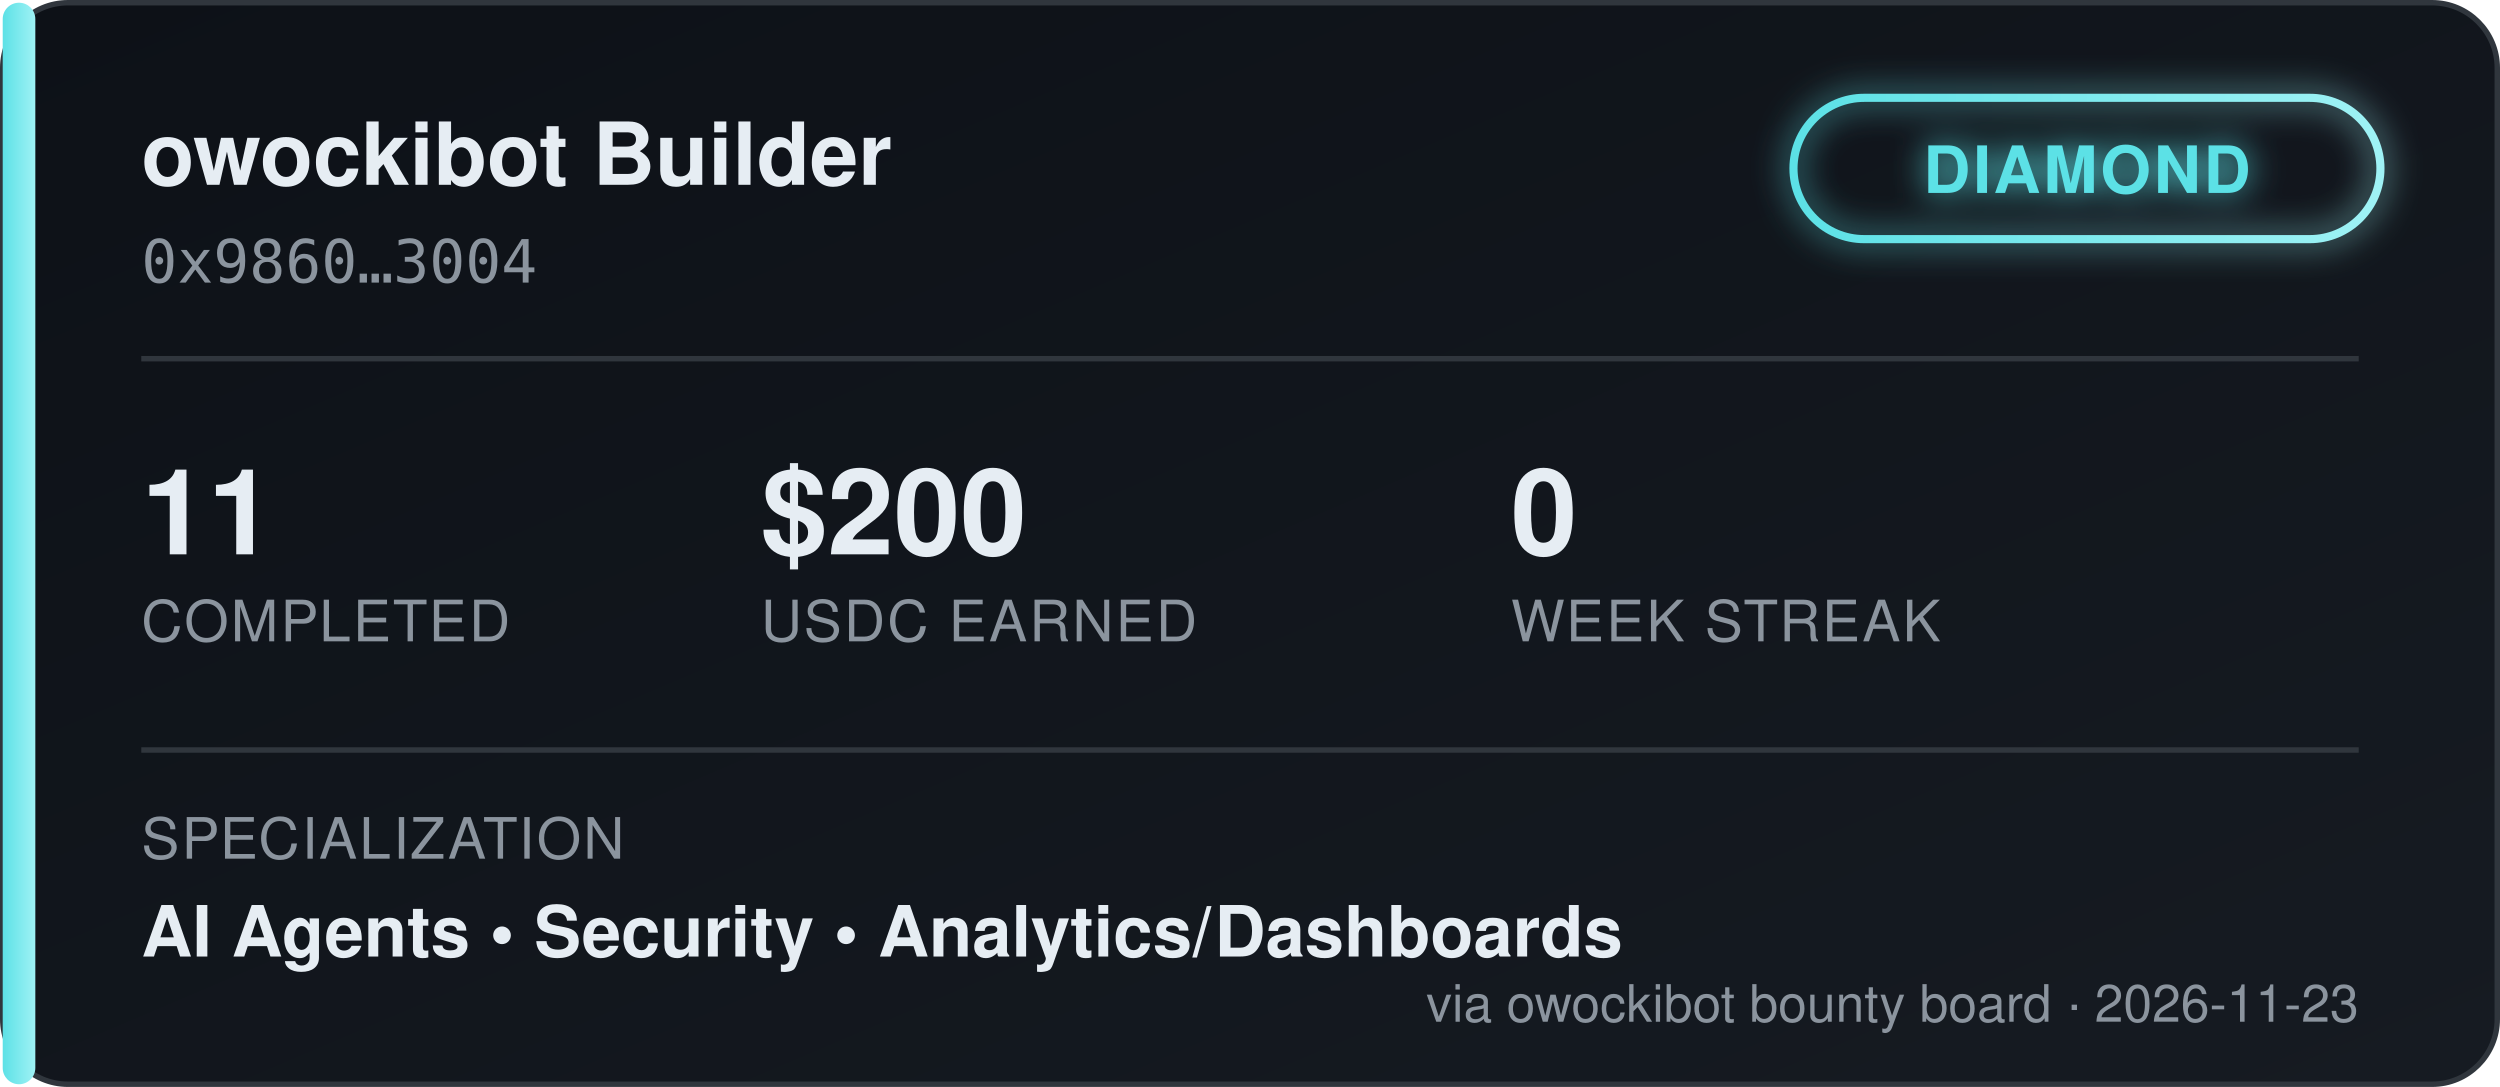
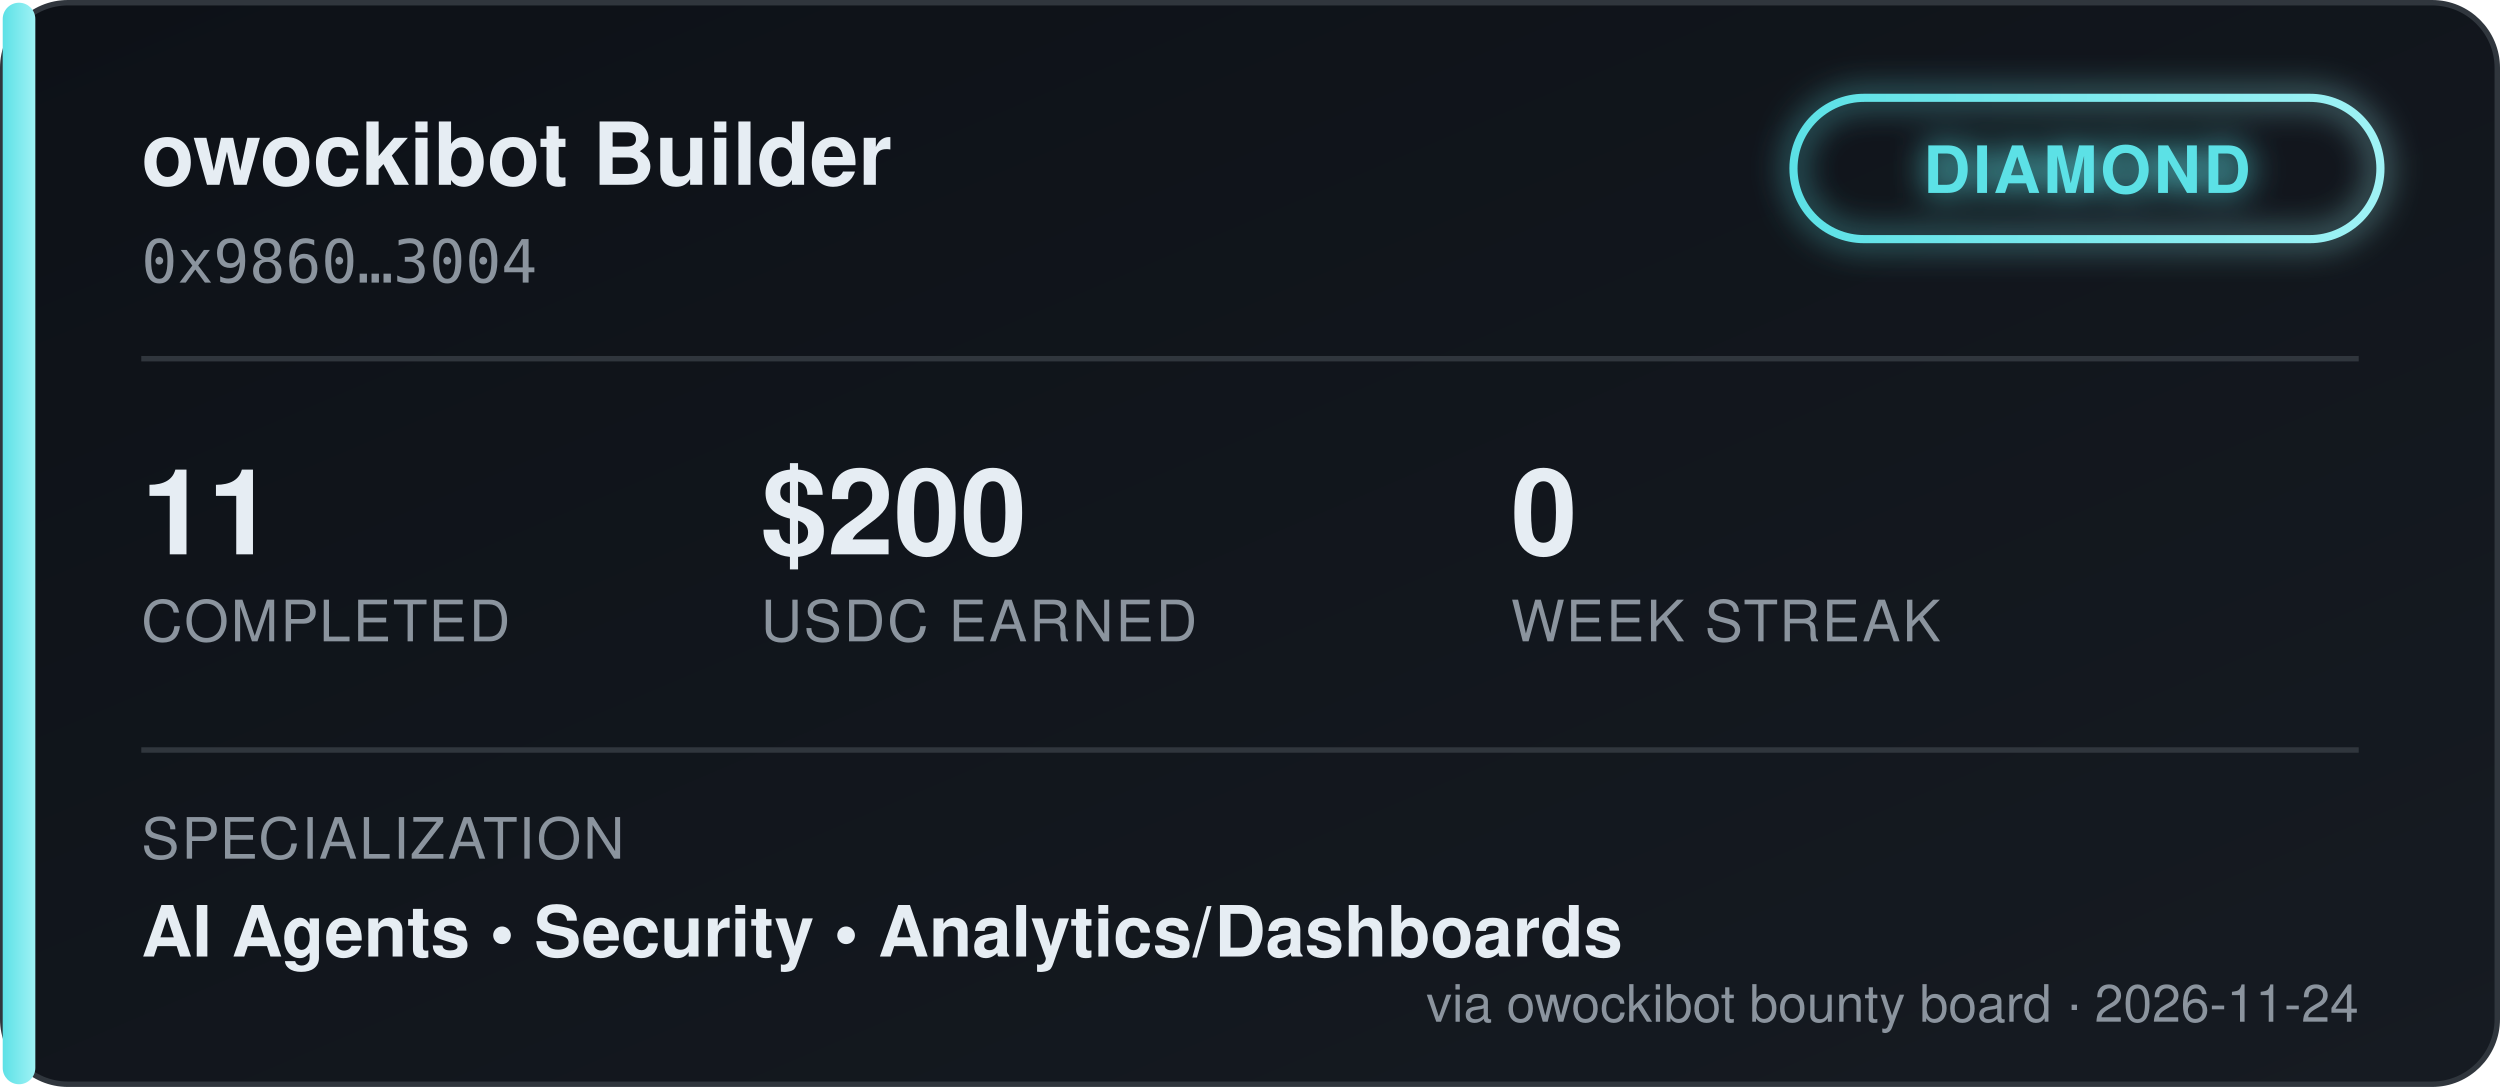
<svg xmlns="http://www.w3.org/2000/svg" width="460" height="200" viewBox="0 0 460 200" font-family="'Segoe UI', Helvetica, Arial, sans-serif">
  <defs>
    <linearGradient id="bgGrad" x1="0" y1="0" x2="1" y2="1">
      <stop offset="0%" stop-color="#0d1117" />
      <stop offset="100%" stop-color="#161b22" />
    </linearGradient>
    <linearGradient id="tierGrad" x1="0" y1="0" x2="1" y2="0">
      <stop offset="0%" stop-color="#5ce1e6" />
      <stop offset="100%" stop-color="#9ff2f5" />
    </linearGradient>
    <filter id="glow" x="-50%" y="-50%" width="200%" height="200%">
      <feGaussianBlur stdDeviation="3" result="blur" />
      <feMerge>
        <feMergeNode in="blur" />
        <feMergeNode in="SourceGraphic" />
      </feMerge>
    </filter>
  </defs>
  <rect x="0.5" y="0.5" width="459" height="199" rx="12" fill="url(#bgGrad)" stroke="#30363d" />
  <rect x="0.5" y="0.5" width="6" height="199" rx="3" fill="url(#tierGrad)" />
  <text x="26" y="34" fill="#e6edf3" font-size="16" font-weight="700">owockibot Builder</text>
  <text x="26" y="52" fill="#8b949e" font-size="11" font-family="monospace">0x9860…3004</text>
  <g transform="translate(330, 18)" filter="url(#glow)">
    <rect x="0" y="0" width="108" height="26" rx="13" fill="none" stroke="url(#tierGrad)" stroke-width="1.5" />
    <text x="54" y="17.5" fill="#5ce1e6" font-size="12" font-weight="700" text-anchor="middle" letter-spacing="0.5">DIAMOND</text>
  </g>
  <line x1="26" y1="66" x2="434" y2="66" stroke="#30363d" stroke-width="1" />
  <g font-size="22" font-weight="700" fill="#e6edf3">
    <text x="26" y="102">11</text>
    <text x="140" y="102">$200</text>
    <text x="278" y="102">0</text>
  </g>
  <g font-size="10.5" fill="#8b949e" letter-spacing="0.4">
    <text x="26" y="118">COMPLETED</text>
    <text x="140" y="118">USDC EARNED</text>
    <text x="278" y="118">WEEK STREAK</text>
  </g>
  <line x1="26" y1="138" x2="434" y2="138" stroke="#30363d" stroke-width="1" />
  <text x="26" y="158" fill="#8b949e" font-size="10.5" letter-spacing="0.4">SPECIALIZATION</text>
  <text x="26" y="176" fill="#e6edf3" font-size="13" font-weight="600">AI Agents  •  Security  •  Analytics/Dashboards</text>
-   <text x="434" y="188" fill="#8b949e" font-size="9.5" text-anchor="end">via owockibot bounty board · 2026-11-23</text>
+   <text x="434" y="188" fill="#8b949e" font-size="9.5" text-anchor="end">via owockibot bounty board · 2026-11-24</text>
</svg>
